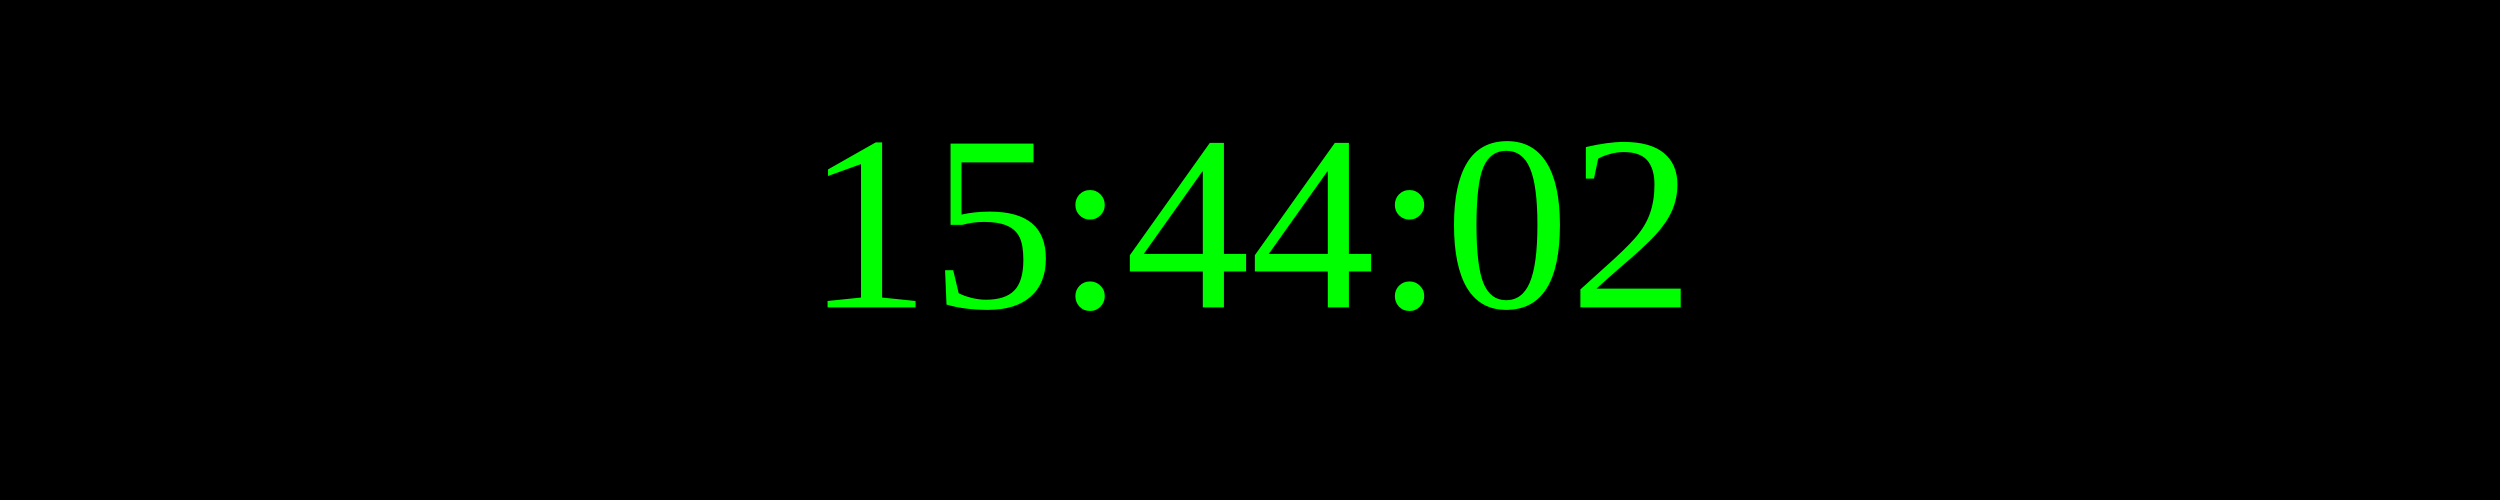
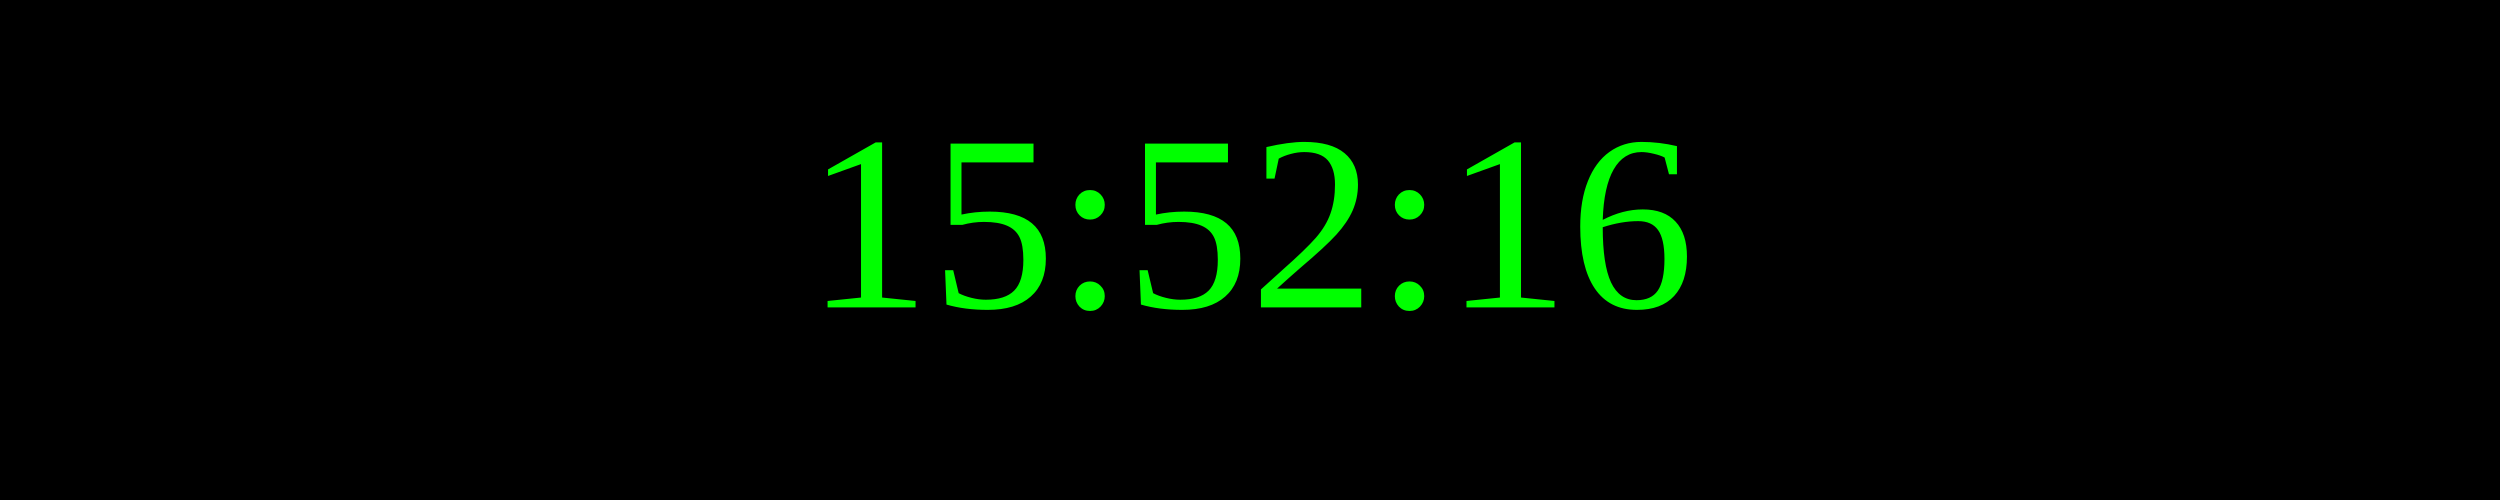
<svg xmlns="http://www.w3.org/2000/svg" width="250" height="50">
  <rect width="100%" height="100%" fill="black" />
  <text x="50%" y="50%" font-size="25" fill="lime" text-anchor="middle" dominant-baseline="middle">
- 15:44:02
+ 15:52:16
</text>
</svg>
